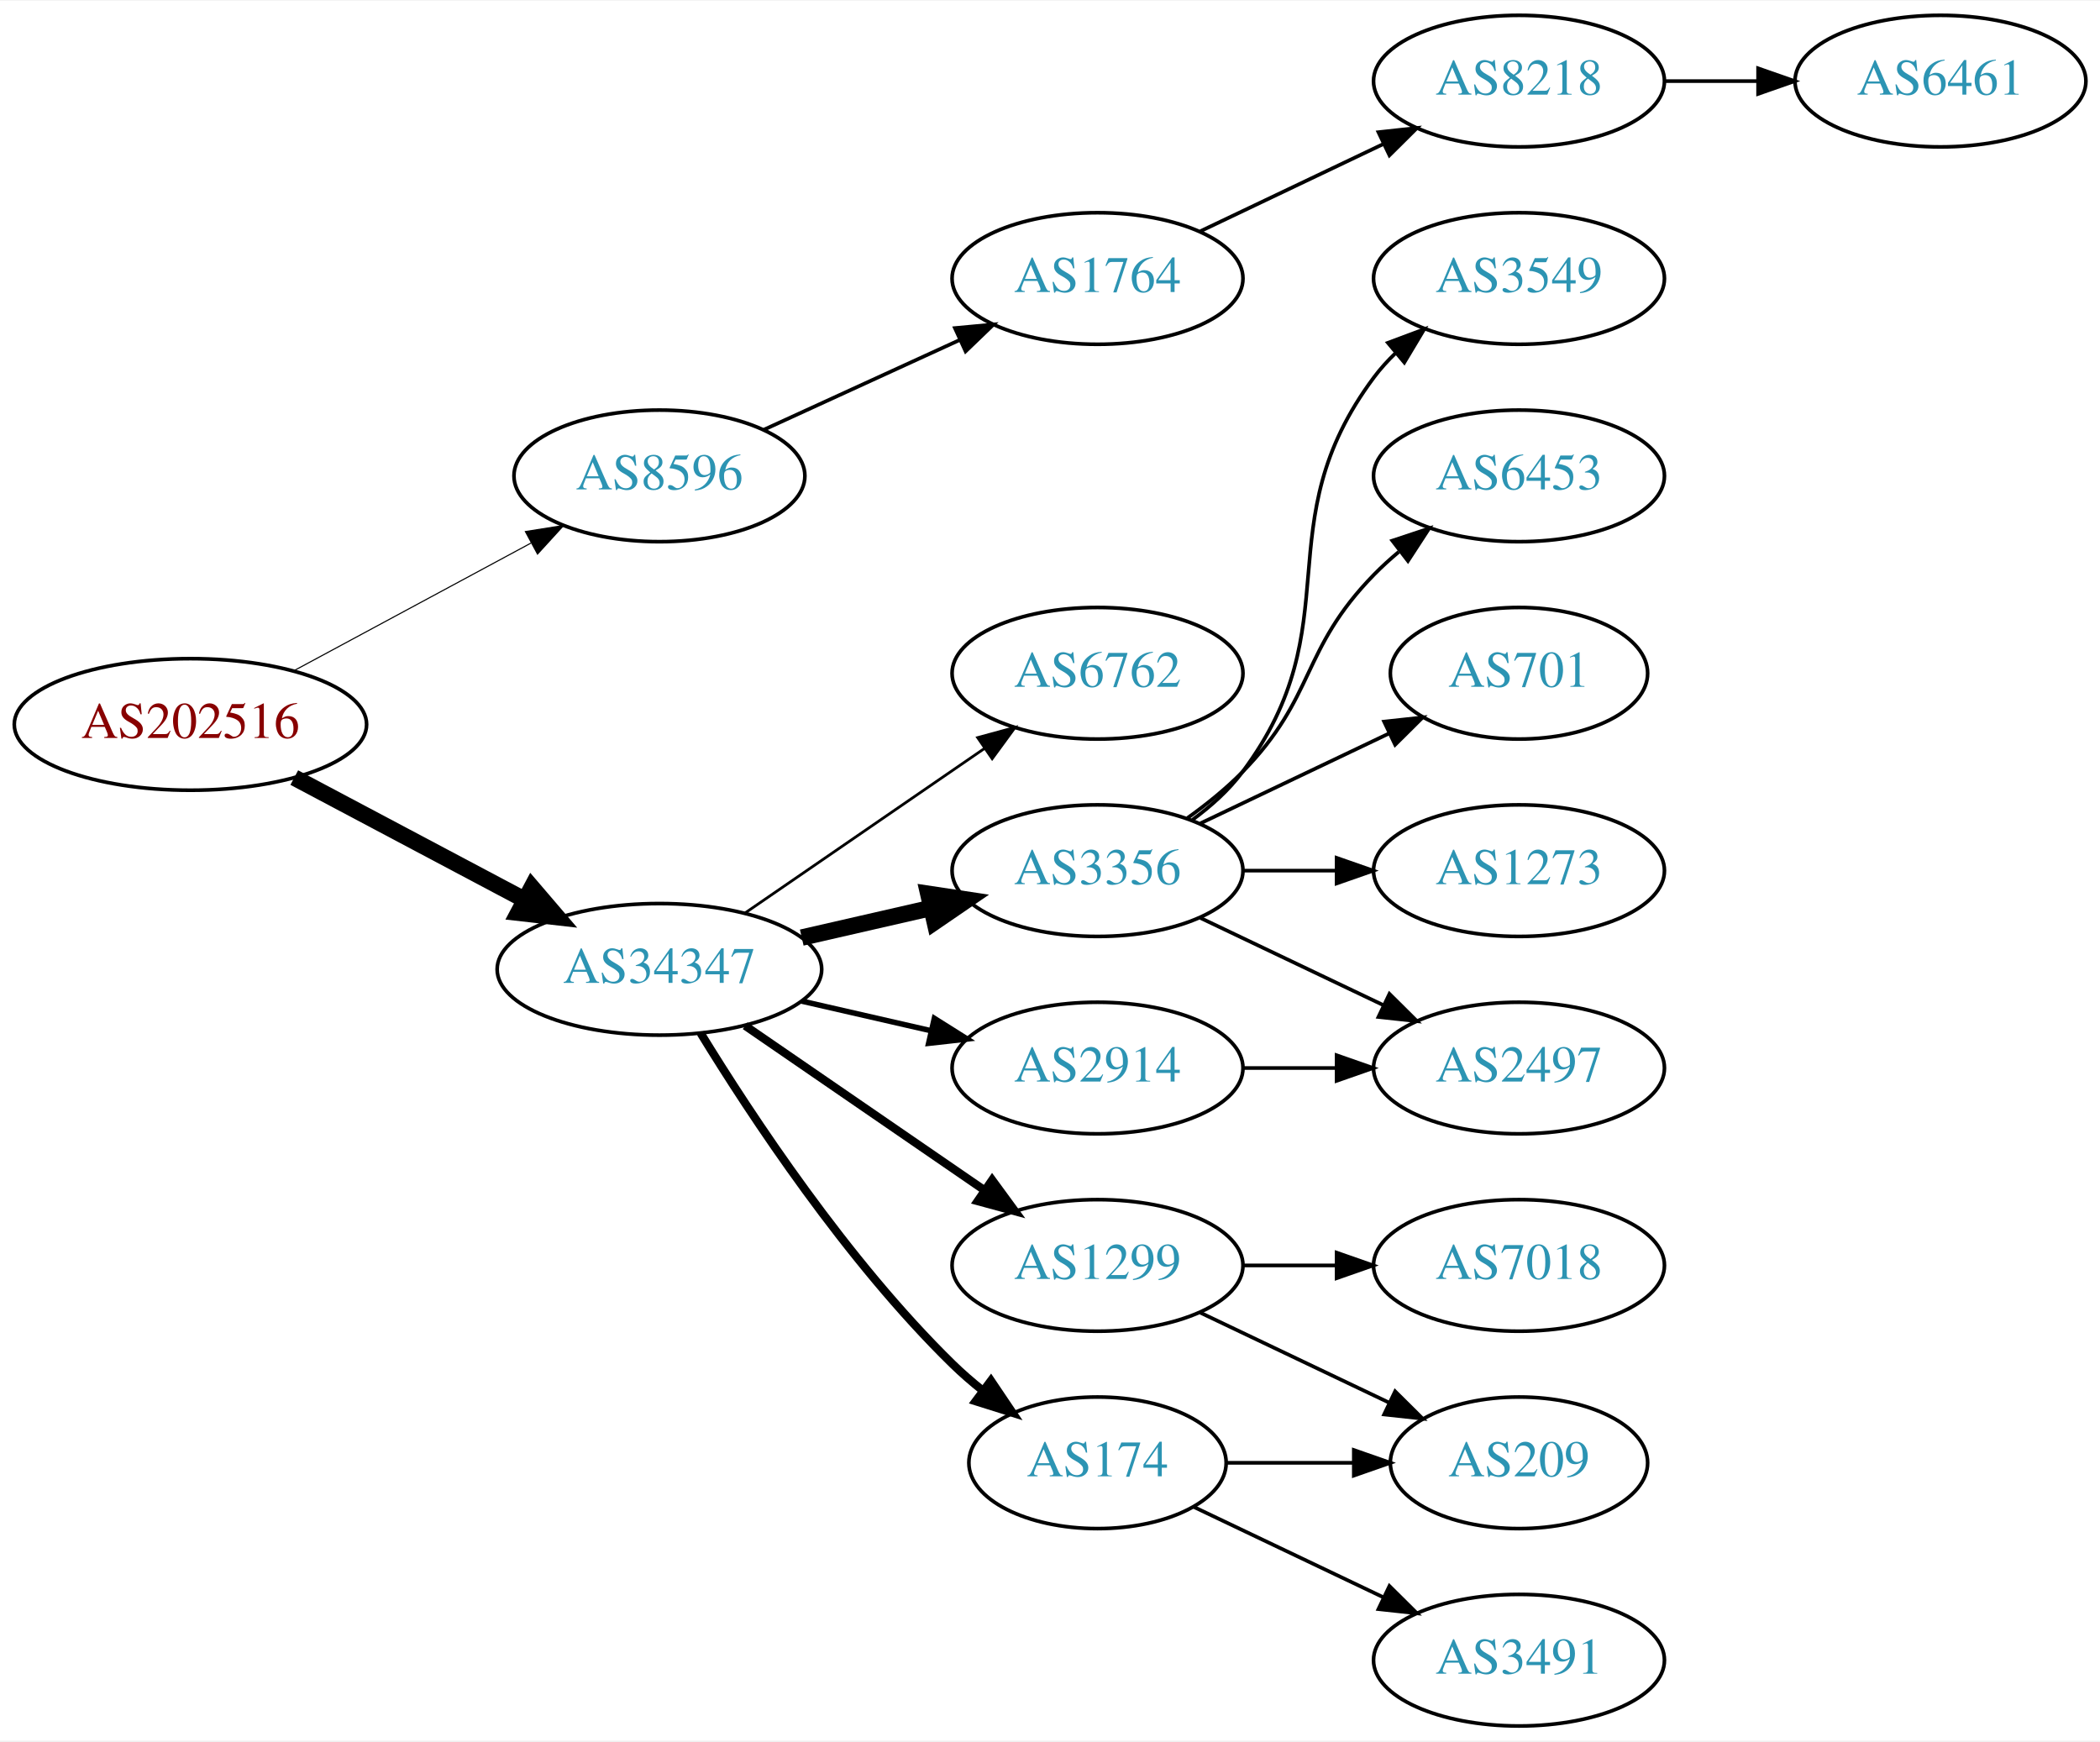
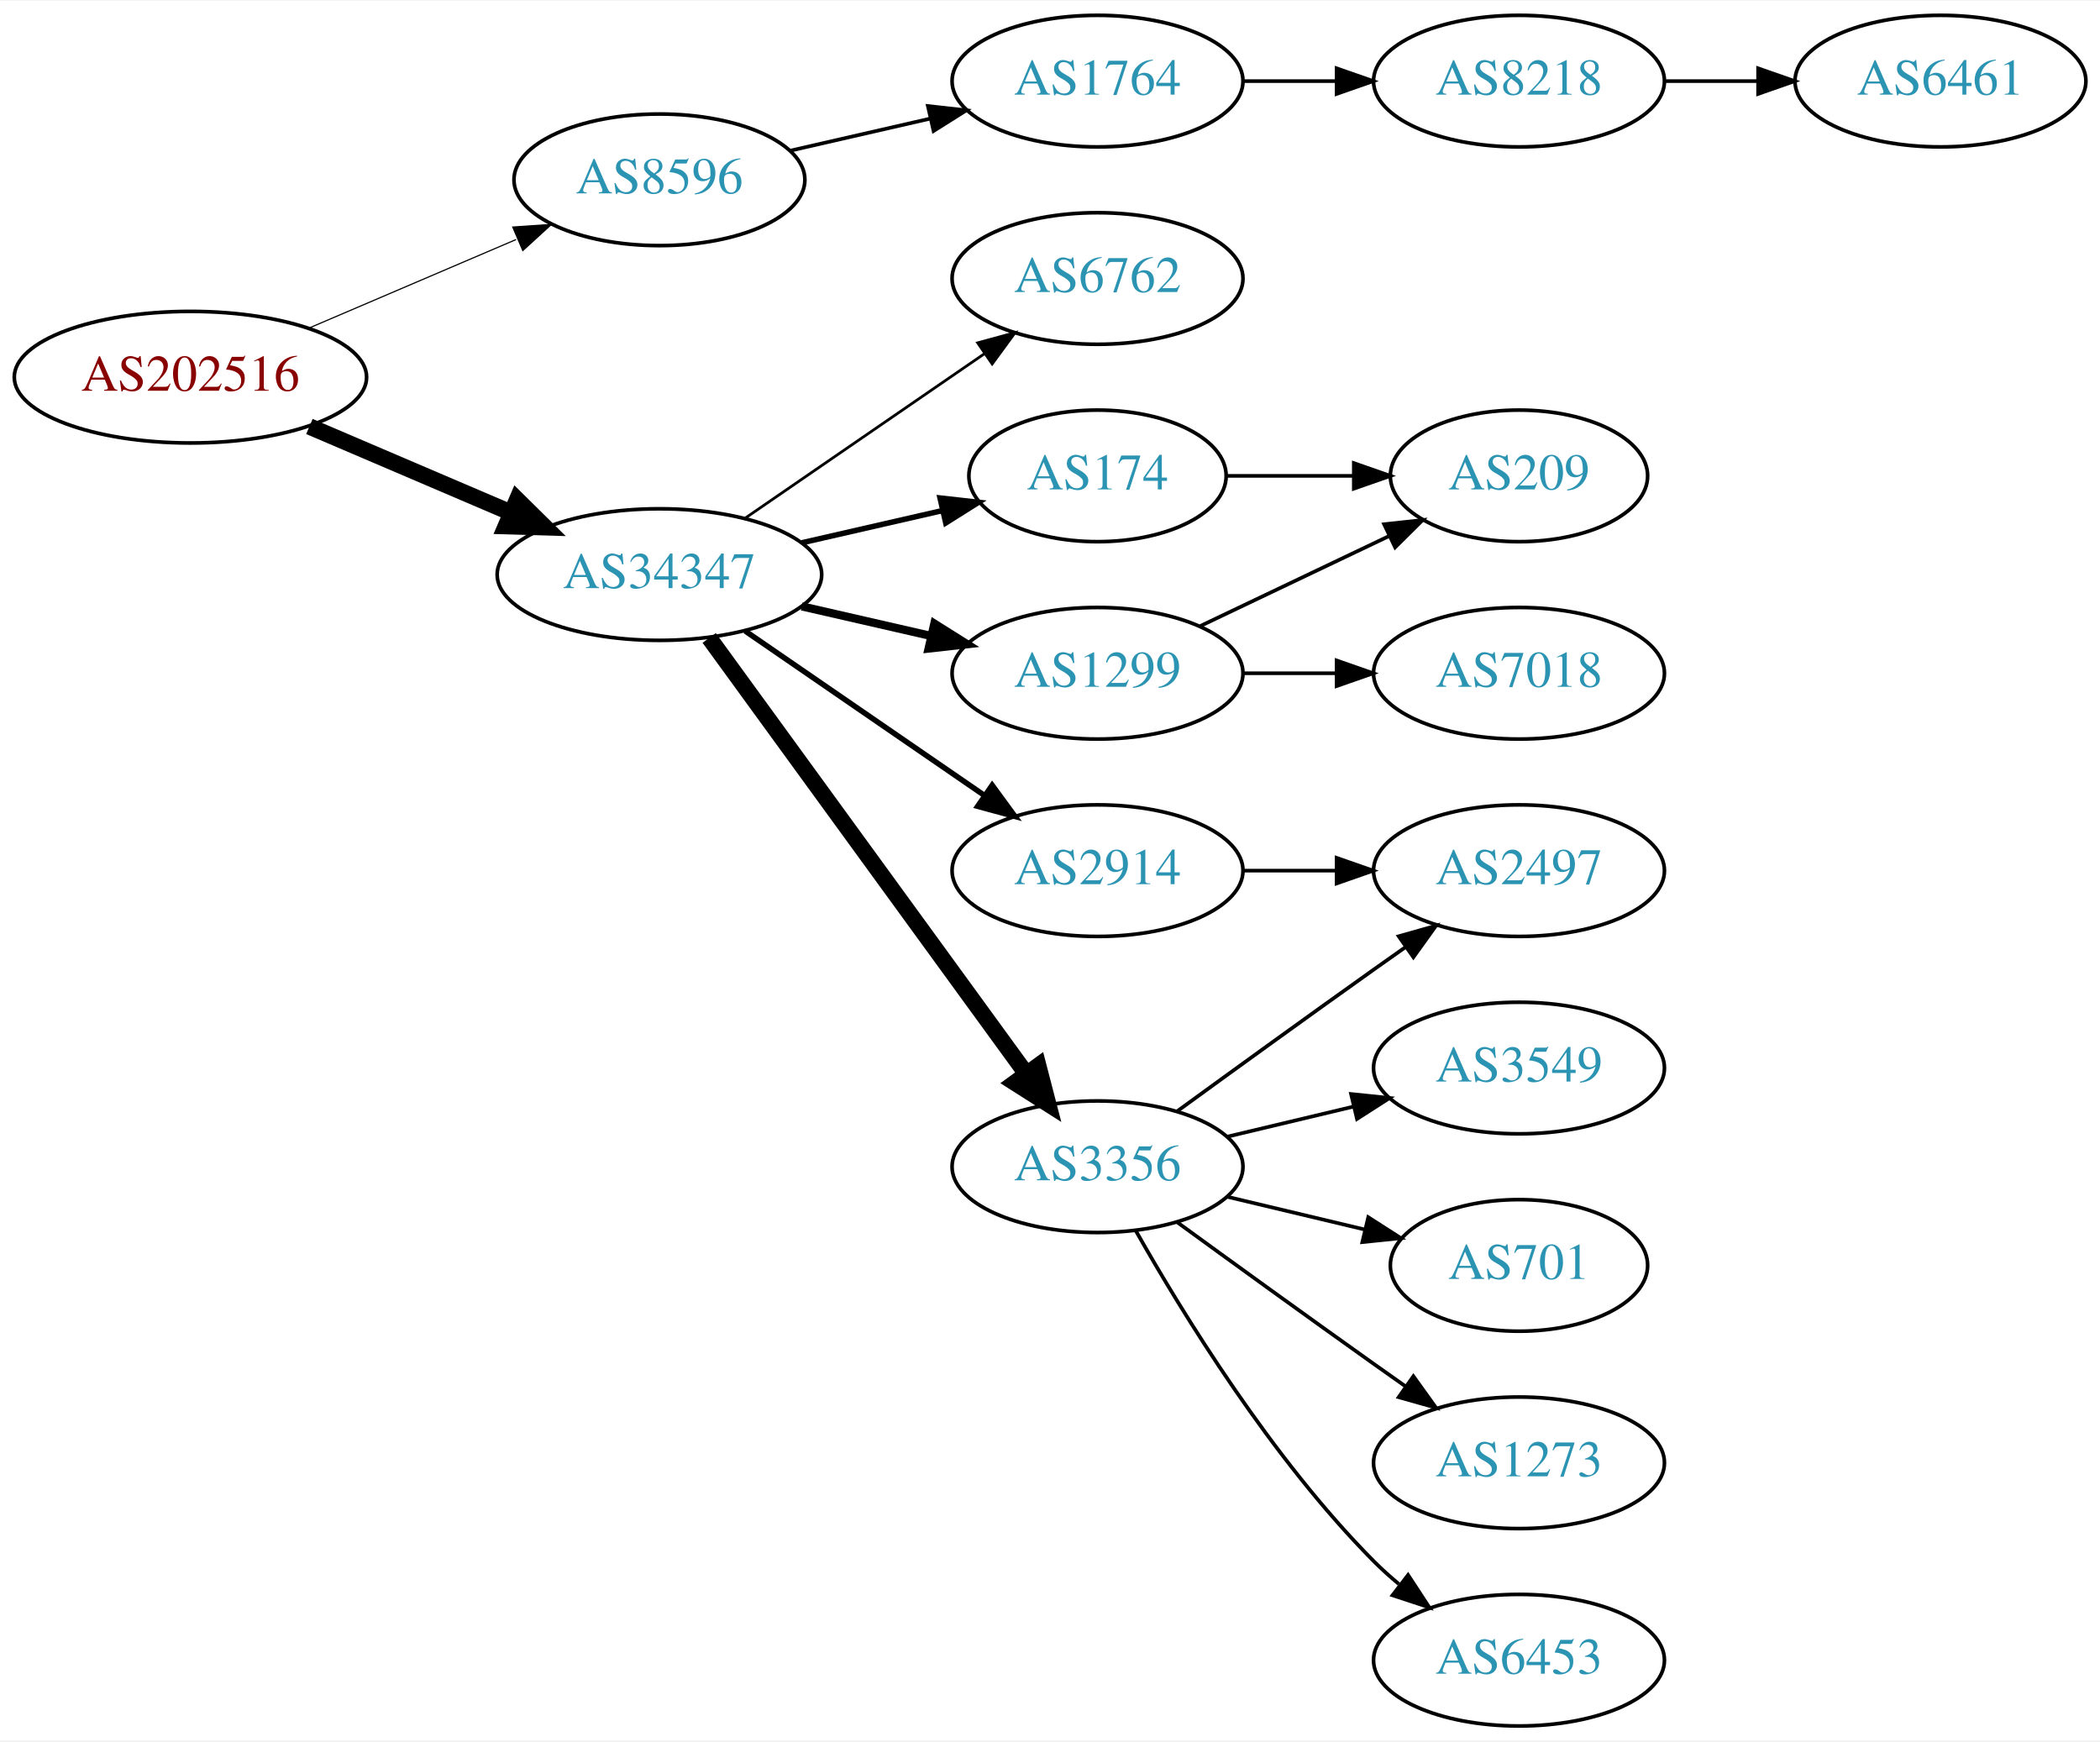
<svg xmlns="http://www.w3.org/2000/svg" xmlns:xlink="http://www.w3.org/1999/xlink" width="574pt" height="476pt" viewBox="0.00 0.00 574.46 476.00">
  <g id="graph0" class="graph" transform="scale(1 1) rotate(0) translate(4 472)">
    <polygon fill="white" stroke="none" points="-4,4 -4,-472 570.463,-472 570.463,4 -4,4" />
    <g id="node1" class="node">
      <g id="a_node1">
        <a xlink:href="/asn/202516" xlink:title="AS202516 ~ web-crossing GmbH [AT]">
-           <ellipse fill="#ffffff" stroke="black" cx="48.096" cy="-274" rx="48.192" ry="18" />
-           <text text-anchor="middle" x="48.096" y="-270.3" font-family="Times,serif" font-size="14.00" fill="#880000">AS202516</text>
+           <ellipse fill="#ffffff" stroke="black" cx="48.096" cy="-369" rx="48.192" ry="18" />
+           <text text-anchor="middle" x="48.096" y="-365.3" font-family="Times,serif" font-size="14.00" fill="#880000">AS202516</text>
        </a>
      </g>
    </g>
    <g id="node2" class="node">
      <g id="a_node2">
        <a xlink:href="/asn/8596" xlink:title="AS8596 ~ hotze.com GmbH [AT]">
-           <ellipse fill="#ffffff" stroke="black" cx="176.388" cy="-342" rx="39.794" ry="18" />
-           <text text-anchor="middle" x="176.388" y="-338.3" font-family="Times,serif" font-size="14.00" fill="#2c94b3">AS8596</text>
+           <ellipse fill="#ffffff" stroke="black" cx="176.388" cy="-423" rx="39.794" ry="18" />
+           <text text-anchor="middle" x="176.388" y="-419.3" font-family="Times,serif" font-size="14.00" fill="#2c94b3">AS8596</text>
        </a>
      </g>
    </g>
    <g id="edge1" class="edge">
-       <path fill="none" stroke="black" stroke-width="0.3" d="M76.499,-288.755C95.498,-298.985 120.934,-312.68 141.251,-323.62" />
-       <polygon fill="black" stroke="black" stroke-width="0.3" points="139.72,-326.77 150.184,-328.429 143.038,-320.607 139.72,-326.77" />
+       <path fill="none" stroke="black" stroke-width="0.321" d="M80.639,-382.487C97.776,-389.815 119.097,-398.931 137.172,-406.66" />
+       <polygon fill="black" stroke="black" stroke-width="0.321" points="136.262,-410.077 146.832,-410.79 139.014,-403.641 136.262,-410.077" />
    </g>
    <g id="node3" class="node">
      <g id="a_node3">
        <a xlink:href="/asn/34347" xlink:title="AS34347 ~ HALLAG Kommunal GmbH [AT]">
-           <ellipse fill="#ffffff" stroke="black" cx="176.388" cy="-207" rx="44.393" ry="18" />
-           <text text-anchor="middle" x="176.388" y="-203.3" font-family="Times,serif" font-size="14.00" fill="#2c94b3">AS34347</text>
+           <ellipse fill="#ffffff" stroke="black" cx="176.388" cy="-315" rx="44.393" ry="18" />
+           <text text-anchor="middle" x="176.388" y="-311.3" font-family="Times,serif" font-size="14.00" fill="#2c94b3">AS34347</text>
        </a>
      </g>
    </g>
    <g id="edge2" class="edge">
-       <path fill="none" stroke="black" stroke-width="4.5" d="M76.499,-259.462C94.995,-249.65 119.591,-236.601 139.626,-225.972" />
-       <polygon fill="black" stroke="black" stroke-width="4.5" points="141.483,-229.444 148.471,-221.279 137.792,-222.488 141.483,-229.444" />
+       <path fill="none" stroke="black" stroke-width="4.5" d="M80.639,-355.513C97.283,-348.396 117.873,-339.592 135.604,-332.011" />
+       <polygon fill="black" stroke="black" stroke-width="4.5" points="137.469,-335.495 145.116,-327.943 134.373,-328.255 137.469,-335.495" />
    </g>
    <g id="node4" class="node">
      <g id="a_node4">
        <a xlink:href="/asn/1764" xlink:title="AS1764 ~ NEXTLAYER-AS [AT]">
-           <ellipse fill="#ffffff" stroke="black" cx="296.23" cy="-396" rx="39.794" ry="18" />
-           <text text-anchor="middle" x="296.23" y="-392.3" font-family="Times,serif" font-size="14.00" fill="#2c94b3">AS1764</text>
+           <ellipse fill="#ffffff" stroke="black" cx="296.23" cy="-450" rx="39.794" ry="18" />
+           <text text-anchor="middle" x="296.23" y="-446.3" font-family="Times,serif" font-size="14.00" fill="#2c94b3">AS1764</text>
        </a>
      </g>
    </g>
    <g id="edge3" class="edge">
-       <path fill="none" stroke="black" d="M205.016,-354.661C220.973,-361.973 241.244,-371.261 258.527,-379.181" />
-       <polygon fill="black" stroke="black" points="257.225,-382.435 267.774,-383.419 260.141,-376.071 257.225,-382.435" />
+       <path fill="none" stroke="black" d="M212.107,-430.955C224.107,-433.704 237.728,-436.825 250.42,-439.733" />
+       <polygon fill="black" stroke="black" points="249.823,-443.187 260.352,-442.009 251.386,-436.364 249.823,-443.187" />
    </g>
    <g id="node7" class="node">
      <g id="a_node7">
-         <a xlink:href="/asn/1299" xlink:title="AS1299 ~ Telia Carrier [EU]">
-           <ellipse fill="#ffffff" stroke="black" cx="296.23" cy="-126" rx="39.794" ry="18" />
-           <text text-anchor="middle" x="296.23" y="-122.3" font-family="Times,serif" font-size="14.00" fill="#2c94b3">AS1299</text>
+         <a xlink:href="/asn/2914" xlink:title="AS2914 ~ NTT America, Inc. [US]">
+           <ellipse fill="#ffffff" stroke="black" cx="296.23" cy="-234" rx="39.794" ry="18" />
+           <text text-anchor="middle" x="296.23" y="-230.3" font-family="Times,serif" font-size="14.00" fill="#2c94b3">AS2914</text>
        </a>
      </g>
    </g>
    <g id="edge6" class="edge">
-       <path fill="none" stroke="black" stroke-width="2.25" d="M199.83,-191.574C218.412,-178.802 244.972,-160.545 265.352,-146.537" />
-       <polygon fill="black" stroke="black" stroke-width="2.25" points="267.408,-149.371 273.666,-140.822 263.443,-143.602 267.408,-149.371" />
+       <path fill="none" stroke="black" stroke-width="1.5" d="M199.83,-299.574C218.412,-286.802 244.972,-268.545 265.352,-254.537" />
+       <polygon fill="black" stroke="black" stroke-width="1.5" points="267.408,-257.371 273.666,-248.822 263.443,-251.602 267.408,-257.371" />
    </g>
    <g id="node8" class="node">
      <g id="a_node8">
-         <a xlink:href="/asn/3356" xlink:title="AS3356 ~ Level 3 Parent, LLC [US]">
-           <ellipse fill="#ffffff" stroke="black" cx="296.23" cy="-234" rx="39.794" ry="18" />
-           <text text-anchor="middle" x="296.23" y="-230.3" font-family="Times,serif" font-size="14.00" fill="#2c94b3">AS3356</text>
+         <a xlink:href="/asn/174" xlink:title="AS174 ~ Cogent Communications [US]">
+           <ellipse fill="#ffffff" stroke="black" cx="296.23" cy="-342" rx="35.194" ry="18" />
+           <text text-anchor="middle" x="296.23" y="-338.3" font-family="Times,serif" font-size="14.00" fill="#2c94b3">AS174</text>
        </a>
      </g>
    </g>
    <g id="edge7" class="edge">
-       <path fill="none" stroke="black" stroke-width="4.5" d="M215.322,-215.692C226.563,-218.267 238.976,-221.111 250.599,-223.774" />
-       <polygon fill="black" stroke="black" stroke-width="4.5" points="249.934,-227.661 260.56,-226.057 251.692,-219.985 249.934,-227.661" />
+       <path fill="none" stroke="black" stroke-width="1.5" d="M215.322,-323.692C227.639,-326.514 241.364,-329.658 253.915,-332.534" />
+       <polygon fill="black" stroke="black" stroke-width="1.5" points="253.15,-335.949 263.68,-334.771 254.714,-329.126 253.15,-335.949" />
    </g>
    <g id="node9" class="node">
      <g id="a_node9">
-         <a xlink:href="/asn/2914" xlink:title="AS2914 ~ NTT America, Inc. [US]">
-           <ellipse fill="#ffffff" stroke="black" cx="296.23" cy="-180" rx="39.794" ry="18" />
-           <text text-anchor="middle" x="296.23" y="-176.3" font-family="Times,serif" font-size="14.00" fill="#2c94b3">AS2914</text>
+         <a xlink:href="/asn/1299" xlink:title="AS1299 ~ Telia Carrier [EU]">
+           <ellipse fill="#ffffff" stroke="black" cx="296.23" cy="-288" rx="39.794" ry="18" />
+           <text text-anchor="middle" x="296.23" y="-284.3" font-family="Times,serif" font-size="14.00" fill="#2c94b3">AS1299</text>
        </a>
      </g>
    </g>
    <g id="edge8" class="edge">
-       <path fill="none" stroke="black" stroke-width="1.5" d="M215.322,-198.308C226.563,-195.733 238.976,-192.889 250.599,-190.226" />
-       <polygon fill="black" stroke="black" stroke-width="1.5" points="251.595,-193.588 260.56,-187.943 250.031,-186.765 251.595,-193.588" />
+       <path fill="none" stroke="black" stroke-width="2.25" d="M215.322,-306.308C226.563,-303.733 238.976,-300.889 250.599,-298.226" />
+       <polygon fill="black" stroke="black" stroke-width="2.25" points="251.595,-301.588 260.56,-295.943 250.031,-294.765 251.595,-301.588" />
    </g>
    <g id="node10" class="node">
      <g id="a_node10">
-         <a xlink:href="/asn/174" xlink:title="AS174 ~ Cogent Communications [US]">
-           <ellipse fill="#ffffff" stroke="black" cx="296.23" cy="-72" rx="35.194" ry="18" />
-           <text text-anchor="middle" x="296.23" y="-68.3" font-family="Times,serif" font-size="14.00" fill="#2c94b3">AS174</text>
+         <a xlink:href="/asn/3356" xlink:title="AS3356 ~ Level 3 Parent, LLC [US]">
+           <ellipse fill="#ffffff" stroke="black" cx="296.23" cy="-153" rx="39.794" ry="18" />
+           <text text-anchor="middle" x="296.23" y="-149.3" font-family="Times,serif" font-size="14.00" fill="#2c94b3">AS3356</text>
        </a>
      </g>
    </g>
    <g id="edge9" class="edge">
-       <path fill="none" stroke="black" stroke-width="2.25" d="M187.653,-189.56C201.462,-167.009 227.651,-127.278 256.584,-99 259.119,-96.522 261.903,-94.11 264.778,-91.812" />
-       <polygon fill="black" stroke="black" stroke-width="2.25" points="267.074,-94.466 272.994,-85.679 262.887,-88.856 267.074,-94.466" />
+       <path fill="none" stroke="black" stroke-width="4.5" d="M189.999,-297.663C210.82,-269.04 252.482,-211.767 276.671,-178.514" />
+       <polygon fill="black" stroke="black" stroke-width="4.5" points="280.011,-180.615 282.71,-170.212 273.643,-175.983 280.011,-180.615" />
    </g>
    <g id="node11" class="node">
      <g id="a_node11">
        <a xlink:href="/asn/6762" xlink:title="AS6762 ~ TELECOM ITALIA SPARKLE S.p.A. [IT]">
-           <ellipse fill="#ffffff" stroke="black" cx="296.23" cy="-288" rx="39.794" ry="18" />
-           <text text-anchor="middle" x="296.23" y="-284.3" font-family="Times,serif" font-size="14.00" fill="#2c94b3">AS6762</text>
+           <ellipse fill="#ffffff" stroke="black" cx="296.23" cy="-396" rx="39.794" ry="18" />
+           <text text-anchor="middle" x="296.23" y="-392.3" font-family="Times,serif" font-size="14.00" fill="#2c94b3">AS6762</text>
        </a>
      </g>
    </g>
    <g id="edge10" class="edge">
-       <path fill="none" stroke="black" stroke-width="0.75" d="M199.83,-222.426C218.412,-235.198 244.972,-253.455 265.352,-267.463" />
-       <polygon fill="black" stroke="black" stroke-width="0.75" points="263.443,-270.398 273.666,-273.178 267.408,-264.629 263.443,-270.398" />
+       <path fill="none" stroke="black" stroke-width="0.75" d="M199.83,-330.426C218.412,-343.198 244.972,-361.455 265.352,-375.463" />
+       <polygon fill="black" stroke="black" stroke-width="0.75" points="263.443,-378.398 273.666,-381.178 267.408,-372.629 263.443,-378.398" />
    </g>
    <g id="node5" class="node">
      <g id="a_node5">
        <a xlink:href="/asn/8218" xlink:title="AS8218 ~ legacy Neotelecoms [FR]">
          <ellipse fill="#ffffff" stroke="black" cx="411.523" cy="-450" rx="39.794" ry="18" />
          <text text-anchor="middle" x="411.523" y="-446.3" font-family="Times,serif" font-size="14.00" fill="#2c94b3">AS8218</text>
        </a>
      </g>
    </g>
    <g id="edge4" class="edge">
-       <path fill="none" stroke="black" d="M324.367,-408.934C339.361,-416.081 358.182,-425.052 374.405,-432.785" />
-       <polygon fill="black" stroke="black" points="373.075,-436.028 383.608,-437.171 376.087,-429.709 373.075,-436.028" />
+       <path fill="none" stroke="black" d="M335.902,-450C344.105,-450 352.869,-450 361.401,-450" />
+       <polygon fill="black" stroke="black" points="361.641,-453.5 371.641,-450 361.641,-446.5 361.641,-453.5" />
    </g>
    <g id="node6" class="node">
      <g id="a_node6">
        <a xlink:href="/asn/6461" xlink:title="AS6461 ~ Zayo Bandwidth [US]">
          <ellipse fill="#ffffff" stroke="black" cx="526.816" cy="-450" rx="39.794" ry="18" />
          <text text-anchor="middle" x="526.816" y="-446.3" font-family="Times,serif" font-size="14.00" fill="#2c94b3">AS6461</text>
        </a>
      </g>
    </g>
    <g id="edge5" class="edge">
      <path fill="none" stroke="black" d="M451.195,-450C459.398,-450 468.162,-450 476.694,-450" />
      <polygon fill="black" stroke="black" points="476.934,-453.5 486.934,-450 476.933,-446.5 476.934,-453.5" />
    </g>
+     <g id="node12" class="node">
+       <g id="a_node12">
+         <a xlink:href="/asn/2497" xlink:title="AS2497 ~ Internet Initiative Japan Inc. [JP]">
+           <ellipse fill="#ffffff" stroke="black" cx="411.523" cy="-234" rx="39.794" ry="18" />
+           <text text-anchor="middle" x="411.523" y="-230.3" font-family="Times,serif" font-size="14.00" fill="#2c94b3">AS2497</text>
+         </a>
+       </g>
+     </g>
+     <g id="edge11" class="edge">
+       <path fill="none" stroke="black" d="M335.902,-234C344.105,-234 352.869,-234 361.401,-234" />
+       <polygon fill="black" stroke="black" points="361.641,-237.5 371.641,-234 361.641,-230.5 361.641,-237.5" />
+     </g>
+     <g id="node13" class="node">
+       <g id="a_node13">
+         <a xlink:href="/asn/209" xlink:title="AS209 ~ CenturyLink Communications, LLC [US]">
+           <ellipse fill="#ffffff" stroke="black" cx="411.523" cy="-342" rx="35.194" ry="18" />
+           <text text-anchor="middle" x="411.523" y="-338.3" font-family="Times,serif" font-size="14.00" fill="#2c94b3">AS209</text>
+         </a>
+       </g>
+     </g>
+     <g id="edge14" class="edge">
+       <path fill="none" stroke="black" d="M331.529,-342C342.399,-342 354.577,-342 366.054,-342" />
+       <polygon fill="black" stroke="black" points="366.341,-345.5 376.341,-342 366.341,-338.5 366.341,-345.5" />
+     </g>
+     <g id="edge12" class="edge">
+       <path fill="none" stroke="black" d="M324.367,-300.934C339.798,-308.29 359.284,-317.577 375.819,-325.459" />
+       <polygon fill="black" stroke="black" points="374.628,-328.768 385.161,-329.911 377.64,-322.449 374.628,-328.768" />
+     </g>
+     <g id="node14" class="node">
+       <g id="a_node14">
+         <a xlink:href="/asn/7018" xlink:title="AS7018 ~ AT&amp;T Services, Inc. [US]">
+           <ellipse fill="#ffffff" stroke="black" cx="411.523" cy="-288" rx="39.794" ry="18" />
+           <text text-anchor="middle" x="411.523" y="-284.3" font-family="Times,serif" font-size="14.00" fill="#2c94b3">AS7018</text>
+         </a>
+       </g>
+     </g>
+     <g id="edge13" class="edge">
+       <path fill="none" stroke="black" d="M335.902,-288C344.105,-288 352.869,-288 361.401,-288" />
+       <polygon fill="black" stroke="black" points="361.641,-291.5 371.641,-288 361.641,-284.5 361.641,-291.5" />
+     </g>
+     <g id="edge17" class="edge">
+       <path fill="none" stroke="black" d="M318.078,-168.222C333.012,-179.091 353.626,-194.025 371.877,-207 374.697,-209.005 377.64,-211.085 380.588,-213.159" />
+       <polygon fill="black" stroke="black" points="378.616,-216.05 388.813,-218.926 382.634,-210.319 378.616,-216.05" />
+     </g>
+     <g id="node15" class="node">
+       <g id="a_node15">
+         <a xlink:href="/asn/3549" xlink:title="AS3549 ~ Level 3 Parent, LLC [US]">
+           <ellipse fill="#ffffff" stroke="black" cx="411.523" cy="-180" rx="39.794" ry="18" />
+           <text text-anchor="middle" x="411.523" y="-176.3" font-family="Times,serif" font-size="14.00" fill="#2c94b3">AS3549</text>
+         </a>
+       </g>
+     </g>
+     <g id="edge15" class="edge">
+       <path fill="none" stroke="black" d="M331.837,-161.248C342.709,-163.838 354.863,-166.735 366.305,-169.462" />
+       <polygon fill="black" stroke="black" points="365.589,-172.889 376.128,-171.803 367.212,-166.08 365.589,-172.889" />
+     </g>
+     <g id="node16" class="node">
+       <g id="a_node16">
+         <a xlink:href="/asn/701" xlink:title="AS701 ~ UUNET [US]">
+           <ellipse fill="#ffffff" stroke="black" cx="411.523" cy="-126" rx="35.194" ry="18" />
+           <text text-anchor="middle" x="411.523" y="-122.3" font-family="Times,serif" font-size="14.00" fill="#2c94b3">AS701</text>
+         </a>
+       </g>
+     </g>
+     <g id="edge16" class="edge">
+       <path fill="none" stroke="black" d="M331.837,-144.752C343.632,-141.942 356.937,-138.771 369.204,-135.847" />
+       <polygon fill="black" stroke="black" points="370.293,-139.186 379.209,-133.463 368.67,-132.376 370.293,-139.186" />
+     </g>
    <g id="node17" class="node">
      <g id="a_node17">
-         <a xlink:href="/asn/7018" xlink:title="AS7018 ~ AT&amp;T Services, Inc. [US]">
-           <ellipse fill="#ffffff" stroke="black" cx="411.523" cy="-126" rx="39.794" ry="18" />
-           <text text-anchor="middle" x="411.523" y="-122.3" font-family="Times,serif" font-size="14.00" fill="#2c94b3">AS7018</text>
-         </a>
-       </g>
-     </g>
-     <g id="edge16" class="edge">
-       <path fill="none" stroke="black" d="M335.902,-126C344.105,-126 352.869,-126 361.401,-126" />
-       <polygon fill="black" stroke="black" points="361.641,-129.5 371.641,-126 361.641,-122.5 361.641,-129.5" />
+         <a xlink:href="/asn/1273" xlink:title="AS1273 ~ Vodafone Group PLC [EU]">
+           <ellipse fill="#ffffff" stroke="black" cx="411.523" cy="-72" rx="39.794" ry="18" />
+           <text text-anchor="middle" x="411.523" y="-68.3" font-family="Times,serif" font-size="14.00" fill="#2c94b3">AS1273</text>
+         </a>
+       </g>
+     </g>
+     <g id="edge18" class="edge">
+       <path fill="none" stroke="black" d="M318.078,-137.778C333.012,-126.909 353.626,-111.975 371.877,-99 374.697,-96.995 377.64,-94.915 380.588,-92.841" />
+       <polygon fill="black" stroke="black" points="382.634,-95.681 388.813,-87.074 378.616,-89.95 382.634,-95.681" />
    </g>
    <g id="node18" class="node">
      <g id="a_node18">
-         <a xlink:href="/asn/209" xlink:title="AS209 ~ CenturyLink Communications, LLC [US]">
-           <ellipse fill="#ffffff" stroke="black" cx="411.523" cy="-72" rx="35.194" ry="18" />
-           <text text-anchor="middle" x="411.523" y="-68.3" font-family="Times,serif" font-size="14.00" fill="#2c94b3">AS209</text>
-         </a>
-       </g>
-     </g>
-     <g id="edge17" class="edge">
-       <path fill="none" stroke="black" d="M324.367,-113.066C339.798,-105.71 359.284,-96.423 375.819,-88.541" />
-       <polygon fill="black" stroke="black" points="377.64,-91.551 385.161,-84.089 374.628,-85.232 377.64,-91.551" />
-     </g>
-     <g id="node12" class="node">
-       <g id="a_node12">
        <a xlink:href="/asn/6453" xlink:title="AS6453 ~ TATA COMMUNICATIONS (AMERICA) INC [US]">
-           <ellipse fill="#ffffff" stroke="black" cx="411.523" cy="-342" rx="39.794" ry="18" />
-           <text text-anchor="middle" x="411.523" y="-338.3" font-family="Times,serif" font-size="14.00" fill="#2c94b3">AS6453</text>
-         </a>
-       </g>
-     </g>
-     <g id="edge11" class="edge">
-       <path fill="none" stroke="black" d="M320.824,-248.389C326.08,-252.148 331.412,-256.437 335.877,-261 356.049,-281.617 351.704,-294.383 371.877,-315 373.969,-317.139 376.253,-319.218 378.63,-321.21" />
-       <polygon fill="black" stroke="black" points="376.873,-324.275 386.929,-327.611 381.148,-318.732 376.873,-324.275" />
-     </g>
-     <g id="node13" class="node">
-       <g id="a_node13">
-         <a xlink:href="/asn/701" xlink:title="AS701 ~ UUNET [US]">
-           <ellipse fill="#ffffff" stroke="black" cx="411.523" cy="-288" rx="35.194" ry="18" />
-           <text text-anchor="middle" x="411.523" y="-284.3" font-family="Times,serif" font-size="14.00" fill="#2c94b3">AS701</text>
-         </a>
-       </g>
-     </g>
-     <g id="edge12" class="edge">
-       <path fill="none" stroke="black" d="M324.367,-246.934C339.798,-254.29 359.284,-263.577 375.819,-271.459" />
-       <polygon fill="black" stroke="black" points="374.628,-274.768 385.161,-275.911 377.64,-268.449 374.628,-274.768" />
-     </g>
-     <g id="node14" class="node">
-       <g id="a_node14">
-         <a xlink:href="/asn/2497" xlink:title="AS2497 ~ Internet Initiative Japan Inc. [JP]">
-           <ellipse fill="#ffffff" stroke="black" cx="411.523" cy="-180" rx="39.794" ry="18" />
-           <text text-anchor="middle" x="411.523" y="-176.3" font-family="Times,serif" font-size="14.00" fill="#2c94b3">AS2497</text>
-         </a>
-       </g>
-     </g>
-     <g id="edge13" class="edge">
-       <path fill="none" stroke="black" d="M324.367,-221.066C339.361,-213.919 358.182,-204.948 374.405,-197.215" />
-       <polygon fill="black" stroke="black" points="376.087,-200.291 383.608,-192.829 373.075,-193.972 376.087,-200.291" />
-     </g>
-     <g id="node15" class="node">
-       <g id="a_node15">
-         <a xlink:href="/asn/1273" xlink:title="AS1273 ~ Vodafone Group PLC [EU]">
-           <ellipse fill="#ffffff" stroke="black" cx="411.523" cy="-234" rx="39.794" ry="18" />
-           <text text-anchor="middle" x="411.523" y="-230.3" font-family="Times,serif" font-size="14.00" fill="#2c94b3">AS1273</text>
-         </a>
-       </g>
-     </g>
-     <g id="edge14" class="edge">
-       <path fill="none" stroke="black" d="M335.902,-234C344.105,-234 352.869,-234 361.401,-234" />
-       <polygon fill="black" stroke="black" points="361.641,-237.5 371.641,-234 361.641,-230.5 361.641,-237.5" />
-     </g>
-     <g id="node16" class="node">
-       <g id="a_node16">
-         <a xlink:href="/asn/3549" xlink:title="AS3549 ~ Level 3 Parent, LLC [US]">
-           <ellipse fill="#ffffff" stroke="black" cx="411.523" cy="-396" rx="39.794" ry="18" />
-           <text text-anchor="middle" x="411.523" y="-392.3" font-family="Times,serif" font-size="14.00" fill="#2c94b3">AS3549</text>
-         </a>
-       </g>
-     </g>
-     <g id="edge15" class="edge">
-       <path fill="none" stroke="black" d="M322.161,-247.882C327.237,-251.611 332.155,-256.016 335.877,-261 366.148,-301.542 341.605,-328.458 371.877,-369 373.621,-371.336 375.628,-373.545 377.792,-375.617" />
-       <polygon fill="black" stroke="black" points="375.67,-378.405 385.592,-382.118 380.151,-373.027 375.67,-378.405" />
-     </g>
-     <g id="edge20" class="edge">
-       <path fill="none" stroke="black" d="M335.902,-180C344.105,-180 352.869,-180 361.401,-180" />
-       <polygon fill="black" stroke="black" points="361.641,-183.5 371.641,-180 361.641,-176.5 361.641,-183.5" />
-     </g>
-     <g id="edge18" class="edge">
-       <path fill="none" stroke="black" d="M331.529,-72C342.399,-72 354.577,-72 366.054,-72" />
-       <polygon fill="black" stroke="black" points="366.341,-75.5 376.341,-72 366.341,-68.5 366.341,-75.5" />
-     </g>
-     <g id="node19" class="node">
-       <g id="a_node19">
-         <a xlink:href="/asn/3491" xlink:title="AS3491 ~ PCCW Global, Inc. [US]">
          <ellipse fill="#ffffff" stroke="black" cx="411.523" cy="-18" rx="39.794" ry="18" />
-           <text text-anchor="middle" x="411.523" y="-14.3" font-family="Times,serif" font-size="14.00" fill="#2c94b3">AS3491</text>
+           <text text-anchor="middle" x="411.523" y="-14.3" font-family="Times,serif" font-size="14.00" fill="#2c94b3">AS6453</text>
        </a>
      </g>
    </g>
    <g id="edge19" class="edge">
-       <path fill="none" stroke="black" d="M322.655,-59.881C337.958,-52.587 357.681,-43.187 374.563,-35.14" />
-       <polygon fill="black" stroke="black" points="376.082,-38.293 383.604,-30.831 373.071,-31.974 376.082,-38.293" />
+       <path fill="none" stroke="black" d="M306.69,-135.51C319.472,-112.904 343.904,-73.114 371.877,-45 373.987,-42.879 376.283,-40.812 378.669,-38.829" />
+       <polygon fill="black" stroke="black" points="381.184,-41.31 386.984,-32.444 376.921,-35.758 381.184,-41.31" />
    </g>
  </g>
</svg>
